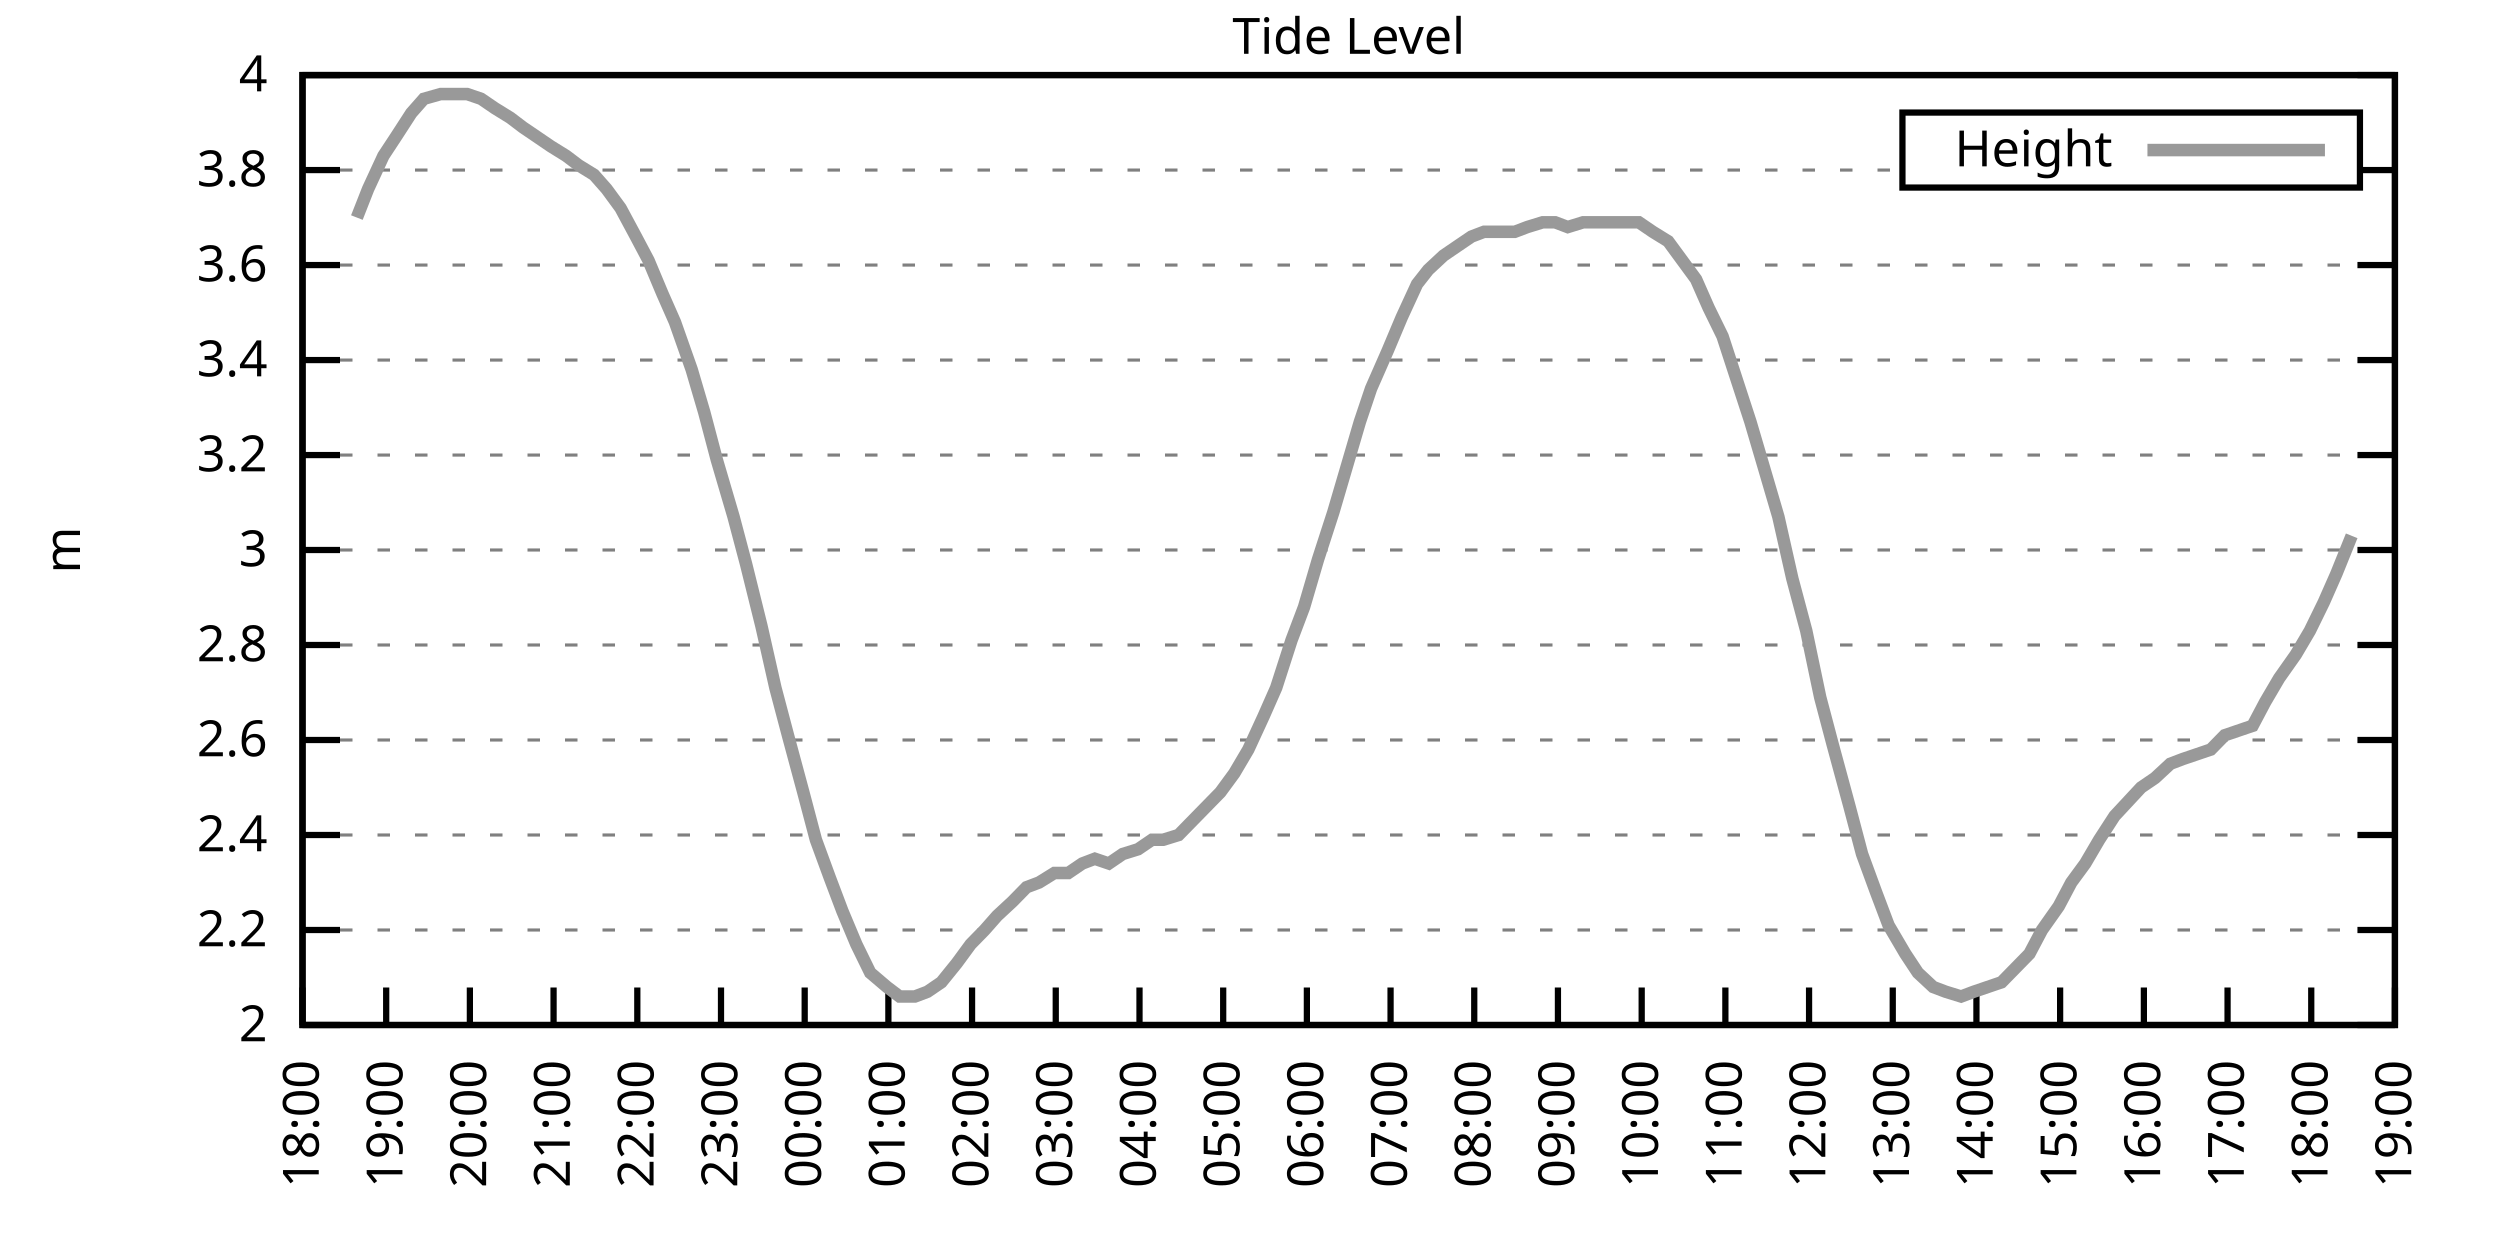
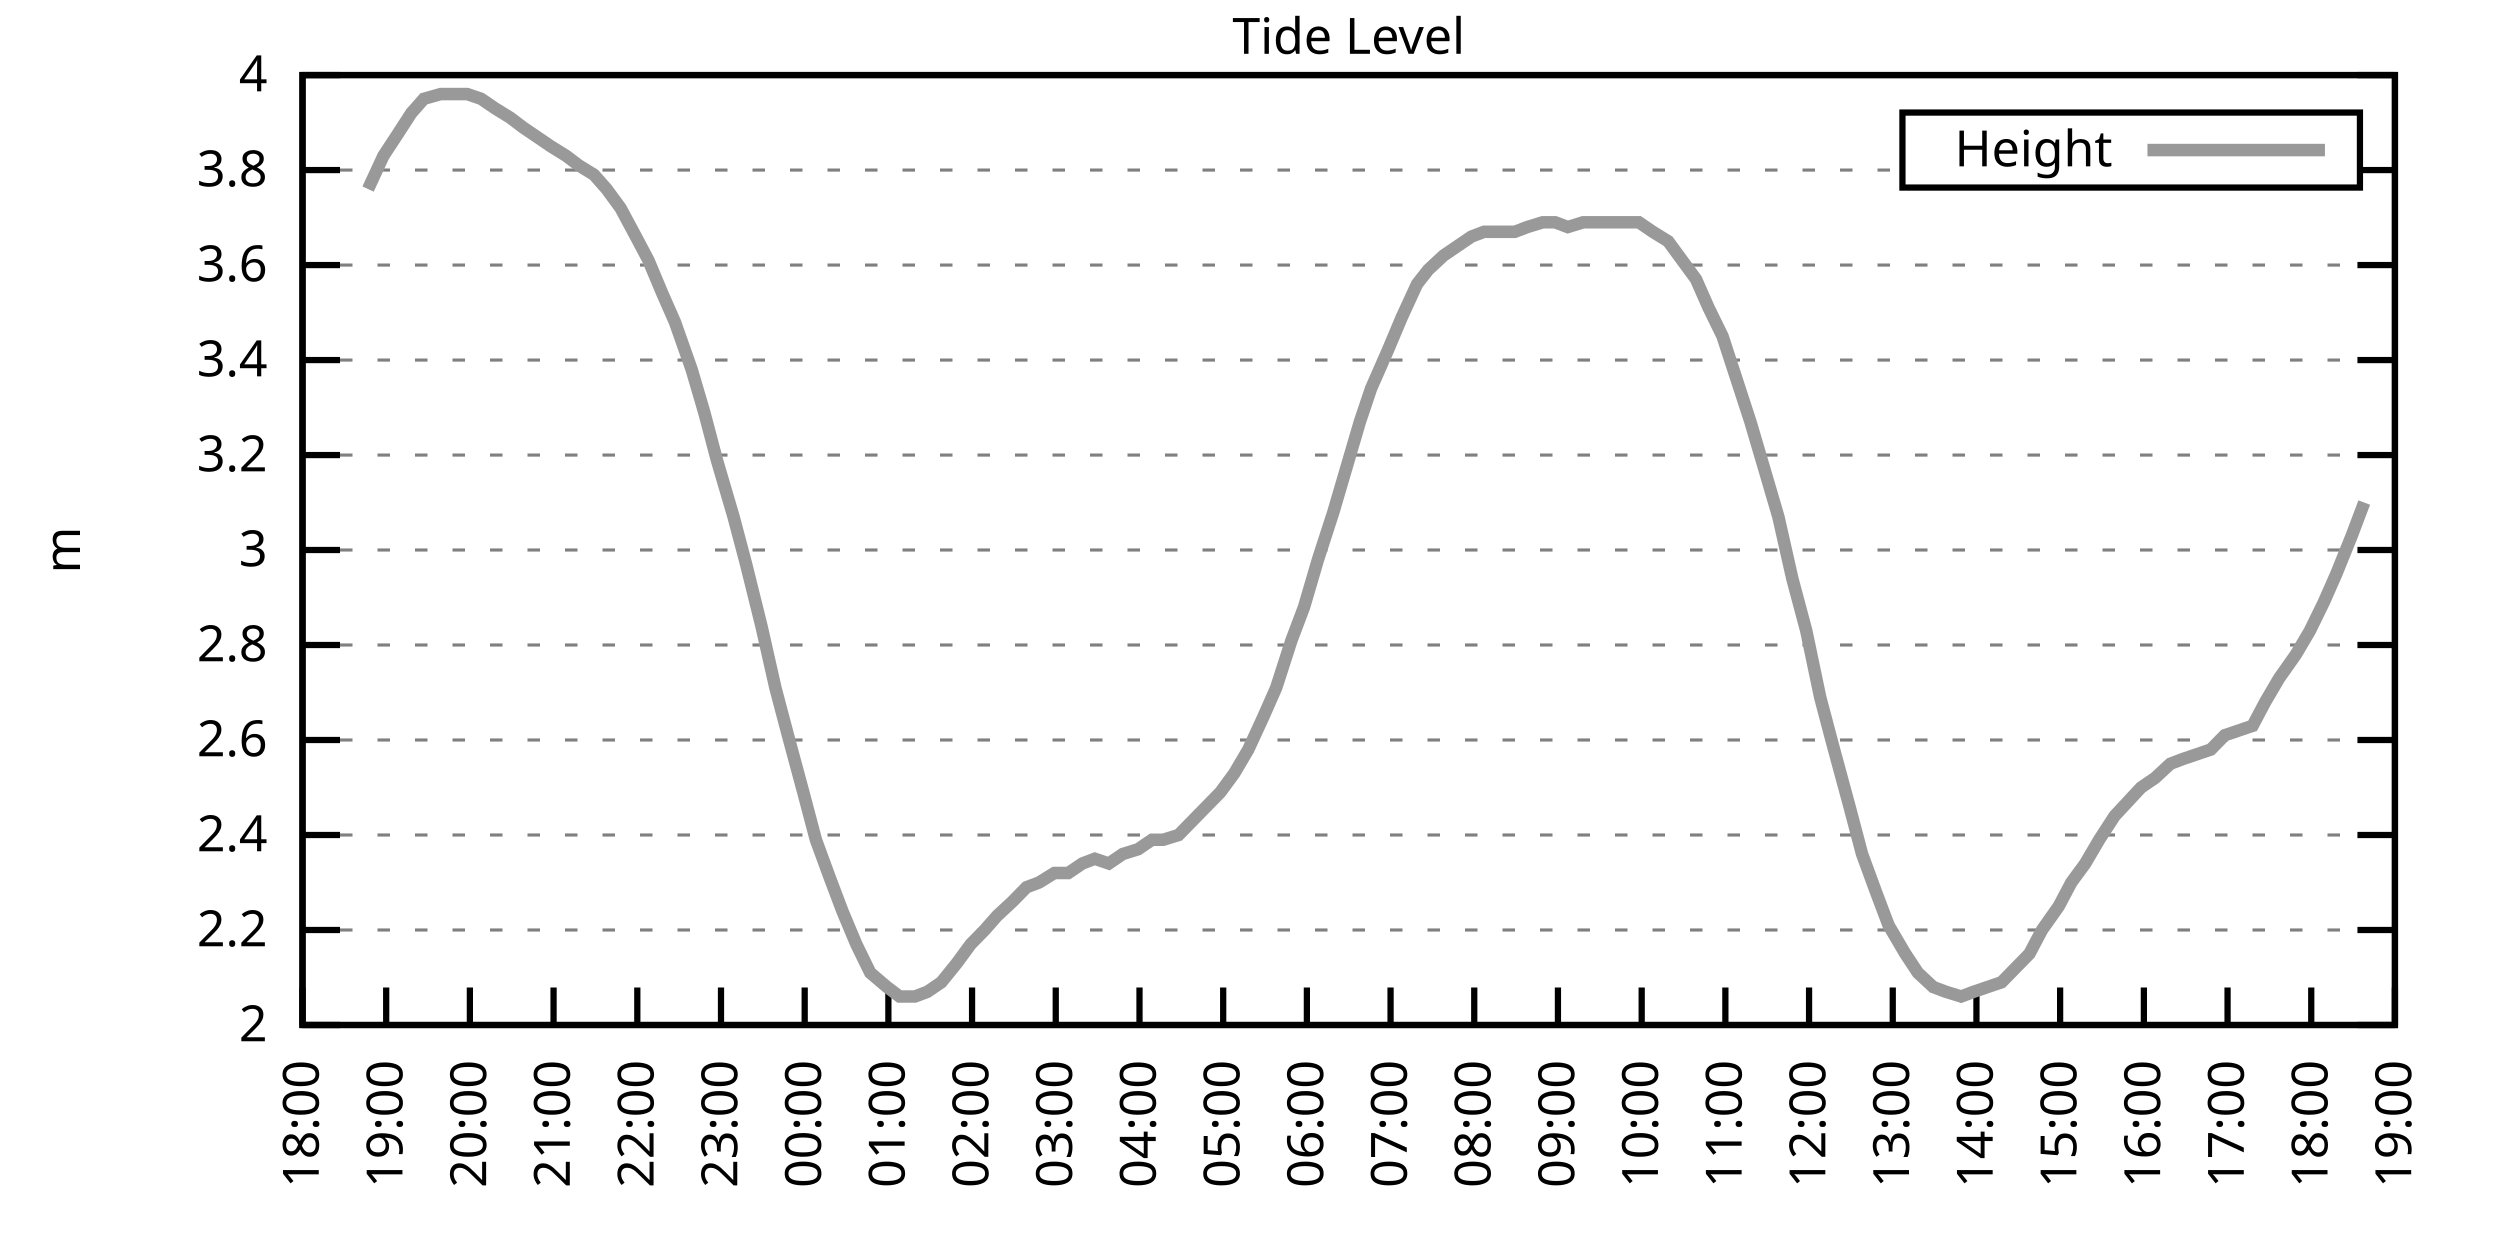
<svg xmlns="http://www.w3.org/2000/svg" xmlns:xlink="http://www.w3.org/1999/xlink" width="400" height="200" viewBox="0 0 400 200">
  <g id="gnuplot_canvas">
    <rect x="0" y="0" width="400" height="200" fill="none" />
    <defs>
      <circle id="gpDot" r="0.5" stroke-width="0.5" stroke="currentColor" />
      <path id="gpPt0" stroke-width="0.333" stroke="currentColor" d="M-1,0 h2 M0,-1 v2" />
      <path id="gpPt1" stroke-width="0.333" stroke="currentColor" d="M-1,-1 L1,1 M1,-1 L-1,1" />
      <path id="gpPt2" stroke-width="0.333" stroke="currentColor" d="M-1,0 L1,0 M0,-1 L0,1 M-1,-1 L1,1 M-1,1 L1,-1" />
      <rect id="gpPt3" stroke-width="0.333" stroke="currentColor" x="-1" y="-1" width="2" height="2" />
      <rect id="gpPt4" stroke-width="0.333" stroke="currentColor" fill="currentColor" x="-1" y="-1" width="2" height="2" />
      <circle id="gpPt5" stroke-width="0.333" stroke="currentColor" cx="0" cy="0" r="1" />
      <use xlink:href="#gpPt5" id="gpPt6" fill="currentColor" stroke="none" />
      <path id="gpPt7" stroke-width="0.333" stroke="currentColor" d="M0,-1.33 L-1.33,0.67 L1.33,0.67 z" />
      <use xlink:href="#gpPt7" id="gpPt8" fill="currentColor" stroke="none" />
      <use xlink:href="#gpPt7" id="gpPt9" stroke="currentColor" transform="rotate(180)" />
      <use xlink:href="#gpPt9" id="gpPt10" fill="currentColor" stroke="none" />
      <use xlink:href="#gpPt3" id="gpPt11" stroke="currentColor" transform="rotate(45)" />
      <use xlink:href="#gpPt11" id="gpPt12" fill="currentColor" stroke="none" />
      <path id="gpPt13" stroke-width="0.333" stroke="currentColor" d="M0,1.330 L1.265,0.411 L0.782,-1.067 L-0.782,-1.076 L-1.265,0.411 z" />
      <use xlink:href="#gpPt13" id="gpPt14" fill="currentColor" stroke="none" />
      <filter id="textbox" filterUnits="objectBoundingBox" x="0" y="0" height="1" width="1">
        <feFlood flood-color="white" flood-opacity="1" result="bgnd" />
        <feComposite in="SourceGraphic" in2="bgnd" operator="atop" />
      </filter>
      <filter id="greybox" filterUnits="objectBoundingBox" x="0" y="0" height="1" width="1">
        <feFlood flood-color="lightgrey" flood-opacity="1" result="grey" />
        <feComposite in="SourceGraphic" in2="grey" operator="atop" />
      </filter>
    </defs>
    <g fill="none" color="white" stroke="currentColor" stroke-width="1.00" stroke-linecap="butt" stroke-linejoin="miter">
</g>
    <g fill="none" color="black" stroke="currentColor" stroke-width="1.00" stroke-linecap="butt" stroke-linejoin="miter">
      <g stroke="none" shape-rendering="crispEdges">
        <polygon fill="rgb(255, 255, 255)" points="48.40,164.00 383.18,164.00 383.18,12.02 48.40,12.02 " />
      </g>
    </g>
    <g fill="none" color="black" stroke="currentColor" stroke-width="1.00" stroke-linecap="butt" stroke-linejoin="miter">
</g>
    <g fill="none" color="black" stroke="black" stroke-width="0.50" stroke-linecap="butt" stroke-linejoin="miter">
</g>
    <g fill="none" color="gray" stroke="currentColor" stroke-width="0.50" stroke-linecap="butt" stroke-linejoin="miter">
      <path stroke="gray" stroke-dasharray="2,4" class="gridline" d="M48.40,164.00 L383.19,164.00  " />
    </g>
    <g fill="none" color="gray" stroke="gray" stroke-width="1.00" stroke-linecap="butt" stroke-linejoin="miter">
</g>
    <g fill="none" color="black" stroke="currentColor" stroke-width="1.00" stroke-linecap="butt" stroke-linejoin="miter">
      <path stroke="black" d="M48.40,164.00 L54.40,164.00 M383.19,164.00 L377.19,164.00  " />
      <g transform="translate(42.80,166.60)" stroke="none" fill="black" font-family="Sans" font-size="8.00" text-anchor="end">
        <text>
          <tspan font-family="Sans"> 2</tspan>
        </text>
      </g>
    </g>
    <g fill="none" color="black" stroke="currentColor" stroke-width="1.00" stroke-linecap="butt" stroke-linejoin="miter">
</g>
    <g fill="none" color="black" stroke="black" stroke-width="0.50" stroke-linecap="butt" stroke-linejoin="miter">
</g>
    <g fill="none" color="gray" stroke="currentColor" stroke-width="0.50" stroke-linecap="butt" stroke-linejoin="miter">
      <path stroke="gray" stroke-dasharray="2,4" class="gridline" d="M48.40,148.80 L383.19,148.80  " />
    </g>
    <g fill="none" color="gray" stroke="gray" stroke-width="1.00" stroke-linecap="butt" stroke-linejoin="miter">
</g>
    <g fill="none" color="black" stroke="currentColor" stroke-width="1.00" stroke-linecap="butt" stroke-linejoin="miter">
      <path stroke="black" d="M48.40,148.80 L54.40,148.80 M383.19,148.80 L377.19,148.80  " />
      <g transform="translate(42.80,151.40)" stroke="none" fill="black" font-family="Sans" font-size="8.00" text-anchor="end">
        <text>
          <tspan font-family="Sans"> 2.2</tspan>
        </text>
      </g>
    </g>
    <g fill="none" color="black" stroke="currentColor" stroke-width="1.00" stroke-linecap="butt" stroke-linejoin="miter">
</g>
    <g fill="none" color="black" stroke="black" stroke-width="0.50" stroke-linecap="butt" stroke-linejoin="miter">
</g>
    <g fill="none" color="gray" stroke="currentColor" stroke-width="0.50" stroke-linecap="butt" stroke-linejoin="miter">
      <path stroke="gray" stroke-dasharray="2,4" class="gridline" d="M48.40,133.60 L383.19,133.60  " />
    </g>
    <g fill="none" color="gray" stroke="gray" stroke-width="1.00" stroke-linecap="butt" stroke-linejoin="miter">
</g>
    <g fill="none" color="black" stroke="currentColor" stroke-width="1.00" stroke-linecap="butt" stroke-linejoin="miter">
      <path stroke="black" d="M48.40,133.60 L54.40,133.60 M383.19,133.60 L377.19,133.60  " />
      <g transform="translate(42.80,136.20)" stroke="none" fill="black" font-family="Sans" font-size="8.00" text-anchor="end">
        <text>
          <tspan font-family="Sans"> 2.4</tspan>
        </text>
      </g>
    </g>
    <g fill="none" color="black" stroke="currentColor" stroke-width="1.00" stroke-linecap="butt" stroke-linejoin="miter">
</g>
    <g fill="none" color="black" stroke="black" stroke-width="0.50" stroke-linecap="butt" stroke-linejoin="miter">
</g>
    <g fill="none" color="gray" stroke="currentColor" stroke-width="0.50" stroke-linecap="butt" stroke-linejoin="miter">
      <path stroke="gray" stroke-dasharray="2,4" class="gridline" d="M48.40,118.40 L383.19,118.40  " />
    </g>
    <g fill="none" color="gray" stroke="gray" stroke-width="1.00" stroke-linecap="butt" stroke-linejoin="miter">
</g>
    <g fill="none" color="black" stroke="currentColor" stroke-width="1.00" stroke-linecap="butt" stroke-linejoin="miter">
      <path stroke="black" d="M48.40,118.40 L54.40,118.40 M383.19,118.40 L377.19,118.40  " />
      <g transform="translate(42.80,121.00)" stroke="none" fill="black" font-family="Sans" font-size="8.00" text-anchor="end">
        <text>
          <tspan font-family="Sans"> 2.6</tspan>
        </text>
      </g>
    </g>
    <g fill="none" color="black" stroke="currentColor" stroke-width="1.00" stroke-linecap="butt" stroke-linejoin="miter">
</g>
    <g fill="none" color="black" stroke="black" stroke-width="0.50" stroke-linecap="butt" stroke-linejoin="miter">
</g>
    <g fill="none" color="gray" stroke="currentColor" stroke-width="0.50" stroke-linecap="butt" stroke-linejoin="miter">
      <path stroke="gray" stroke-dasharray="2,4" class="gridline" d="M48.40,103.20 L383.19,103.20  " />
    </g>
    <g fill="none" color="gray" stroke="gray" stroke-width="1.00" stroke-linecap="butt" stroke-linejoin="miter">
</g>
    <g fill="none" color="black" stroke="currentColor" stroke-width="1.00" stroke-linecap="butt" stroke-linejoin="miter">
      <path stroke="black" d="M48.40,103.20 L54.40,103.20 M383.19,103.20 L377.19,103.20  " />
      <g transform="translate(42.80,105.80)" stroke="none" fill="black" font-family="Sans" font-size="8.00" text-anchor="end">
        <text>
          <tspan font-family="Sans"> 2.8</tspan>
        </text>
      </g>
    </g>
    <g fill="none" color="black" stroke="currentColor" stroke-width="1.00" stroke-linecap="butt" stroke-linejoin="miter">
</g>
    <g fill="none" color="black" stroke="black" stroke-width="0.50" stroke-linecap="butt" stroke-linejoin="miter">
</g>
    <g fill="none" color="gray" stroke="currentColor" stroke-width="0.50" stroke-linecap="butt" stroke-linejoin="miter">
      <path stroke="gray" stroke-dasharray="2,4" class="gridline" d="M48.40,88.00 L383.19,88.00  " />
    </g>
    <g fill="none" color="gray" stroke="gray" stroke-width="1.00" stroke-linecap="butt" stroke-linejoin="miter">
</g>
    <g fill="none" color="black" stroke="currentColor" stroke-width="1.00" stroke-linecap="butt" stroke-linejoin="miter">
      <path stroke="black" d="M48.40,88.00 L54.40,88.00 M383.19,88.00 L377.19,88.00  " />
      <g transform="translate(42.80,90.60)" stroke="none" fill="black" font-family="Sans" font-size="8.00" text-anchor="end">
        <text>
          <tspan font-family="Sans"> 3</tspan>
        </text>
      </g>
    </g>
    <g fill="none" color="black" stroke="currentColor" stroke-width="1.00" stroke-linecap="butt" stroke-linejoin="miter">
</g>
    <g fill="none" color="black" stroke="black" stroke-width="0.50" stroke-linecap="butt" stroke-linejoin="miter">
</g>
    <g fill="none" color="gray" stroke="currentColor" stroke-width="0.50" stroke-linecap="butt" stroke-linejoin="miter">
      <path stroke="gray" stroke-dasharray="2,4" class="gridline" d="M48.40,72.81 L383.19,72.81  " />
    </g>
    <g fill="none" color="gray" stroke="gray" stroke-width="1.00" stroke-linecap="butt" stroke-linejoin="miter">
</g>
    <g fill="none" color="black" stroke="currentColor" stroke-width="1.00" stroke-linecap="butt" stroke-linejoin="miter">
      <path stroke="black" d="M48.40,72.81 L54.40,72.81 M383.19,72.81 L377.19,72.81  " />
      <g transform="translate(42.80,75.41)" stroke="none" fill="black" font-family="Sans" font-size="8.00" text-anchor="end">
        <text>
          <tspan font-family="Sans"> 3.2</tspan>
        </text>
      </g>
    </g>
    <g fill="none" color="black" stroke="currentColor" stroke-width="1.00" stroke-linecap="butt" stroke-linejoin="miter">
</g>
    <g fill="none" color="black" stroke="black" stroke-width="0.50" stroke-linecap="butt" stroke-linejoin="miter">
</g>
    <g fill="none" color="gray" stroke="currentColor" stroke-width="0.50" stroke-linecap="butt" stroke-linejoin="miter">
      <path stroke="gray" stroke-dasharray="2,4" class="gridline" d="M48.40,57.61 L383.19,57.61  " />
    </g>
    <g fill="none" color="gray" stroke="gray" stroke-width="1.00" stroke-linecap="butt" stroke-linejoin="miter">
</g>
    <g fill="none" color="black" stroke="currentColor" stroke-width="1.00" stroke-linecap="butt" stroke-linejoin="miter">
      <path stroke="black" d="M48.40,57.61 L54.40,57.61 M383.19,57.61 L377.19,57.61  " />
      <g transform="translate(42.80,60.21)" stroke="none" fill="black" font-family="Sans" font-size="8.00" text-anchor="end">
        <text>
          <tspan font-family="Sans"> 3.4</tspan>
        </text>
      </g>
    </g>
    <g fill="none" color="black" stroke="currentColor" stroke-width="1.00" stroke-linecap="butt" stroke-linejoin="miter">
</g>
    <g fill="none" color="black" stroke="black" stroke-width="0.50" stroke-linecap="butt" stroke-linejoin="miter">
</g>
    <g fill="none" color="gray" stroke="currentColor" stroke-width="0.50" stroke-linecap="butt" stroke-linejoin="miter">
      <path stroke="gray" stroke-dasharray="2,4" class="gridline" d="M48.40,42.41 L383.19,42.41  " />
    </g>
    <g fill="none" color="gray" stroke="gray" stroke-width="1.00" stroke-linecap="butt" stroke-linejoin="miter">
</g>
    <g fill="none" color="black" stroke="currentColor" stroke-width="1.00" stroke-linecap="butt" stroke-linejoin="miter">
      <path stroke="black" d="M48.40,42.41 L54.40,42.41 M383.19,42.41 L377.19,42.41  " />
      <g transform="translate(42.80,45.01)" stroke="none" fill="black" font-family="Sans" font-size="8.00" text-anchor="end">
        <text>
          <tspan font-family="Sans"> 3.6</tspan>
        </text>
      </g>
    </g>
    <g fill="none" color="black" stroke="currentColor" stroke-width="1.00" stroke-linecap="butt" stroke-linejoin="miter">
</g>
    <g fill="none" color="black" stroke="black" stroke-width="0.50" stroke-linecap="butt" stroke-linejoin="miter">
</g>
    <g fill="none" color="gray" stroke="currentColor" stroke-width="0.50" stroke-linecap="butt" stroke-linejoin="miter">
      <path stroke="gray" stroke-dasharray="2,4" class="gridline" d="M48.40,27.21 L304.39,27.21 M377.59,27.21 L383.19,27.21  " />
    </g>
    <g fill="none" color="gray" stroke="gray" stroke-width="1.00" stroke-linecap="butt" stroke-linejoin="miter">
</g>
    <g fill="none" color="black" stroke="currentColor" stroke-width="1.00" stroke-linecap="butt" stroke-linejoin="miter">
      <path stroke="black" d="M48.40,27.21 L54.40,27.21 M383.19,27.21 L377.19,27.21  " />
      <g transform="translate(42.80,29.81)" stroke="none" fill="black" font-family="Sans" font-size="8.00" text-anchor="end">
        <text>
          <tspan font-family="Sans"> 3.8</tspan>
        </text>
      </g>
    </g>
    <g fill="none" color="black" stroke="currentColor" stroke-width="1.00" stroke-linecap="butt" stroke-linejoin="miter">
</g>
    <g fill="none" color="black" stroke="black" stroke-width="0.50" stroke-linecap="butt" stroke-linejoin="miter">
</g>
    <g fill="none" color="gray" stroke="currentColor" stroke-width="0.50" stroke-linecap="butt" stroke-linejoin="miter">
      <path stroke="gray" stroke-dasharray="2,4" class="gridline" d="M48.40,12.01 L383.19,12.01  " />
    </g>
    <g fill="none" color="gray" stroke="gray" stroke-width="1.00" stroke-linecap="butt" stroke-linejoin="miter">
</g>
    <g fill="none" color="black" stroke="currentColor" stroke-width="1.00" stroke-linecap="butt" stroke-linejoin="miter">
      <path stroke="black" d="M48.40,12.01 L54.40,12.01 M383.19,12.01 L377.19,12.01  " />
      <g transform="translate(42.80,14.61)" stroke="none" fill="black" font-family="Sans" font-size="8.00" text-anchor="end">
        <text>
          <tspan font-family="Sans"> 4</tspan>
        </text>
      </g>
    </g>
    <g fill="none" color="black" stroke="currentColor" stroke-width="1.00" stroke-linecap="butt" stroke-linejoin="miter">
      <path stroke="black" d="M48.40,164.00 L48.40,158.00  " />
      <g transform="translate(51.00,169.60) rotate(270.00)" stroke="none" fill="black" font-family="Sans" font-size="8.00" text-anchor="end">
        <text>
          <tspan font-family="Sans">18:00</tspan>
        </text>
      </g>
    </g>
    <g fill="none" color="black" stroke="currentColor" stroke-width="1.00" stroke-linecap="butt" stroke-linejoin="miter">
      <path stroke="black" d="M61.79,164.00 L61.79,158.00  " />
      <g transform="translate(64.39,169.60) rotate(270.00)" stroke="none" fill="black" font-family="Sans" font-size="8.00" text-anchor="end">
        <text>
          <tspan font-family="Sans">19:00</tspan>
        </text>
      </g>
    </g>
    <g fill="none" color="black" stroke="currentColor" stroke-width="1.00" stroke-linecap="butt" stroke-linejoin="miter">
      <path stroke="black" d="M75.18,164.00 L75.18,158.00  " />
      <g transform="translate(77.78,169.60) rotate(270.00)" stroke="none" fill="black" font-family="Sans" font-size="8.00" text-anchor="end">
        <text>
          <tspan font-family="Sans">20:00</tspan>
        </text>
      </g>
    </g>
    <g fill="none" color="black" stroke="currentColor" stroke-width="1.00" stroke-linecap="butt" stroke-linejoin="miter">
      <path stroke="black" d="M88.57,164.00 L88.57,158.00  " />
      <g transform="translate(91.17,169.60) rotate(270.00)" stroke="none" fill="black" font-family="Sans" font-size="8.00" text-anchor="end">
        <text>
          <tspan font-family="Sans">21:00</tspan>
        </text>
      </g>
    </g>
    <g fill="none" color="black" stroke="currentColor" stroke-width="1.00" stroke-linecap="butt" stroke-linejoin="miter">
      <path stroke="black" d="M101.97,164.00 L101.97,158.00  " />
      <g transform="translate(104.57,169.60) rotate(270.00)" stroke="none" fill="black" font-family="Sans" font-size="8.00" text-anchor="end">
        <text>
          <tspan font-family="Sans">22:00</tspan>
        </text>
      </g>
    </g>
    <g fill="none" color="black" stroke="currentColor" stroke-width="1.00" stroke-linecap="butt" stroke-linejoin="miter">
      <path stroke="black" d="M115.36,164.00 L115.36,158.00  " />
      <g transform="translate(117.96,169.60) rotate(270.00)" stroke="none" fill="black" font-family="Sans" font-size="8.00" text-anchor="end">
        <text>
          <tspan font-family="Sans">23:00</tspan>
        </text>
      </g>
    </g>
    <g fill="none" color="black" stroke="currentColor" stroke-width="1.00" stroke-linecap="butt" stroke-linejoin="miter">
      <path stroke="black" d="M128.75,164.00 L128.75,158.00  " />
      <g transform="translate(131.35,169.60) rotate(270.00)" stroke="none" fill="black" font-family="Sans" font-size="8.00" text-anchor="end">
        <text>
          <tspan font-family="Sans">00:00</tspan>
        </text>
      </g>
    </g>
    <g fill="none" color="black" stroke="currentColor" stroke-width="1.00" stroke-linecap="butt" stroke-linejoin="miter">
      <path stroke="black" d="M142.14,164.00 L142.14,158.00  " />
      <g transform="translate(144.74,169.60) rotate(270.00)" stroke="none" fill="black" font-family="Sans" font-size="8.00" text-anchor="end">
        <text>
          <tspan font-family="Sans">01:00</tspan>
        </text>
      </g>
    </g>
    <g fill="none" color="black" stroke="currentColor" stroke-width="1.00" stroke-linecap="butt" stroke-linejoin="miter">
      <path stroke="black" d="M155.53,164.00 L155.53,158.00  " />
      <g transform="translate(158.13,169.60) rotate(270.00)" stroke="none" fill="black" font-family="Sans" font-size="8.00" text-anchor="end">
        <text>
          <tspan font-family="Sans">02:00</tspan>
        </text>
      </g>
    </g>
    <g fill="none" color="black" stroke="currentColor" stroke-width="1.00" stroke-linecap="butt" stroke-linejoin="miter">
      <path stroke="black" d="M168.92,164.00 L168.92,158.00  " />
      <g transform="translate(171.52,169.60) rotate(270.00)" stroke="none" fill="black" font-family="Sans" font-size="8.00" text-anchor="end">
        <text>
          <tspan font-family="Sans">03:00</tspan>
        </text>
      </g>
    </g>
    <g fill="none" color="black" stroke="currentColor" stroke-width="1.00" stroke-linecap="butt" stroke-linejoin="miter">
      <path stroke="black" d="M182.32,164.00 L182.32,158.00  " />
      <g transform="translate(184.92,169.60) rotate(270.00)" stroke="none" fill="black" font-family="Sans" font-size="8.00" text-anchor="end">
        <text>
          <tspan font-family="Sans">04:00</tspan>
        </text>
      </g>
    </g>
    <g fill="none" color="black" stroke="currentColor" stroke-width="1.00" stroke-linecap="butt" stroke-linejoin="miter">
      <path stroke="black" d="M195.71,164.00 L195.71,158.00  " />
      <g transform="translate(198.31,169.60) rotate(270.00)" stroke="none" fill="black" font-family="Sans" font-size="8.00" text-anchor="end">
        <text>
          <tspan font-family="Sans">05:00</tspan>
        </text>
      </g>
    </g>
    <g fill="none" color="black" stroke="currentColor" stroke-width="1.00" stroke-linecap="butt" stroke-linejoin="miter">
      <path stroke="black" d="M209.10,164.00 L209.10,158.00  " />
      <g transform="translate(211.70,169.60) rotate(270.00)" stroke="none" fill="black" font-family="Sans" font-size="8.00" text-anchor="end">
        <text>
          <tspan font-family="Sans">06:00</tspan>
        </text>
      </g>
    </g>
    <g fill="none" color="black" stroke="currentColor" stroke-width="1.00" stroke-linecap="butt" stroke-linejoin="miter">
      <path stroke="black" d="M222.49,164.00 L222.49,158.00  " />
      <g transform="translate(225.09,169.60) rotate(270.00)" stroke="none" fill="black" font-family="Sans" font-size="8.00" text-anchor="end">
        <text>
          <tspan font-family="Sans">07:00</tspan>
        </text>
      </g>
    </g>
    <g fill="none" color="black" stroke="currentColor" stroke-width="1.00" stroke-linecap="butt" stroke-linejoin="miter">
      <path stroke="black" d="M235.88,164.00 L235.88,158.00  " />
      <g transform="translate(238.48,169.60) rotate(270.00)" stroke="none" fill="black" font-family="Sans" font-size="8.00" text-anchor="end">
        <text>
          <tspan font-family="Sans">08:00</tspan>
        </text>
      </g>
    </g>
    <g fill="none" color="black" stroke="currentColor" stroke-width="1.00" stroke-linecap="butt" stroke-linejoin="miter">
      <path stroke="black" d="M249.27,164.00 L249.27,158.00  " />
      <g transform="translate(251.87,169.60) rotate(270.00)" stroke="none" fill="black" font-family="Sans" font-size="8.00" text-anchor="end">
        <text>
          <tspan font-family="Sans">09:00</tspan>
        </text>
      </g>
    </g>
    <g fill="none" color="black" stroke="currentColor" stroke-width="1.00" stroke-linecap="butt" stroke-linejoin="miter">
      <path stroke="black" d="M262.67,164.00 L262.67,158.00  " />
      <g transform="translate(265.27,169.60) rotate(270.00)" stroke="none" fill="black" font-family="Sans" font-size="8.00" text-anchor="end">
        <text>
          <tspan font-family="Sans">10:00</tspan>
        </text>
      </g>
    </g>
    <g fill="none" color="black" stroke="currentColor" stroke-width="1.00" stroke-linecap="butt" stroke-linejoin="miter">
      <path stroke="black" d="M276.06,164.00 L276.06,158.00  " />
      <g transform="translate(278.66,169.60) rotate(270.00)" stroke="none" fill="black" font-family="Sans" font-size="8.00" text-anchor="end">
        <text>
          <tspan font-family="Sans">11:00</tspan>
        </text>
      </g>
    </g>
    <g fill="none" color="black" stroke="currentColor" stroke-width="1.00" stroke-linecap="butt" stroke-linejoin="miter">
      <path stroke="black" d="M289.45,164.00 L289.45,158.00  " />
      <g transform="translate(292.05,169.60) rotate(270.00)" stroke="none" fill="black" font-family="Sans" font-size="8.00" text-anchor="end">
        <text>
          <tspan font-family="Sans">12:00</tspan>
        </text>
      </g>
    </g>
    <g fill="none" color="black" stroke="currentColor" stroke-width="1.00" stroke-linecap="butt" stroke-linejoin="miter">
      <path stroke="black" d="M302.84,164.00 L302.84,158.00  " />
      <g transform="translate(305.44,169.60) rotate(270.00)" stroke="none" fill="black" font-family="Sans" font-size="8.00" text-anchor="end">
        <text>
          <tspan font-family="Sans">13:00</tspan>
        </text>
      </g>
    </g>
    <g fill="none" color="black" stroke="currentColor" stroke-width="1.00" stroke-linecap="butt" stroke-linejoin="miter">
      <path stroke="black" d="M316.23,164.00 L316.23,158.00  " />
      <g transform="translate(318.83,169.60) rotate(270.00)" stroke="none" fill="black" font-family="Sans" font-size="8.00" text-anchor="end">
        <text>
          <tspan font-family="Sans">14:00</tspan>
        </text>
      </g>
    </g>
    <g fill="none" color="black" stroke="currentColor" stroke-width="1.00" stroke-linecap="butt" stroke-linejoin="miter">
      <path stroke="black" d="M329.62,164.00 L329.62,158.00  " />
      <g transform="translate(332.22,169.60) rotate(270.00)" stroke="none" fill="black" font-family="Sans" font-size="8.00" text-anchor="end">
        <text>
          <tspan font-family="Sans">15:00</tspan>
        </text>
      </g>
    </g>
    <g fill="none" color="black" stroke="currentColor" stroke-width="1.00" stroke-linecap="butt" stroke-linejoin="miter">
      <path stroke="black" d="M343.02,164.00 L343.02,158.00  " />
      <g transform="translate(345.62,169.60) rotate(270.00)" stroke="none" fill="black" font-family="Sans" font-size="8.00" text-anchor="end">
        <text>
          <tspan font-family="Sans">16:00</tspan>
        </text>
      </g>
    </g>
    <g fill="none" color="black" stroke="currentColor" stroke-width="1.00" stroke-linecap="butt" stroke-linejoin="miter">
      <path stroke="black" d="M356.41,164.00 L356.41,158.00  " />
      <g transform="translate(359.01,169.60) rotate(270.00)" stroke="none" fill="black" font-family="Sans" font-size="8.00" text-anchor="end">
        <text>
          <tspan font-family="Sans">17:00</tspan>
        </text>
      </g>
    </g>
    <g fill="none" color="black" stroke="currentColor" stroke-width="1.00" stroke-linecap="butt" stroke-linejoin="miter">
      <path stroke="black" d="M369.80,164.00 L369.80,158.00  " />
      <g transform="translate(372.40,169.60) rotate(270.00)" stroke="none" fill="black" font-family="Sans" font-size="8.00" text-anchor="end">
        <text>
          <tspan font-family="Sans">18:00</tspan>
        </text>
      </g>
    </g>
    <g fill="none" color="black" stroke="currentColor" stroke-width="1.00" stroke-linecap="butt" stroke-linejoin="miter">
      <path stroke="black" d="M383.19,164.00 L383.19,158.00  " />
      <g transform="translate(385.79,169.60) rotate(270.00)" stroke="none" fill="black" font-family="Sans" font-size="8.00" text-anchor="end">
        <text>
          <tspan font-family="Sans">19:00</tspan>
        </text>
      </g>
    </g>
    <g fill="none" color="black" stroke="currentColor" stroke-width="1.00" stroke-linecap="butt" stroke-linejoin="miter">
</g>
    <g fill="none" color="black" stroke="currentColor" stroke-width="1.00" stroke-linecap="butt" stroke-linejoin="miter">
      <path stroke="black" d="M48.40,12.01 L48.40,164.00 L383.19,164.00 L383.19,12.01 L48.40,12.01 Z  " />
    </g>
    <g fill="none" color="black" stroke="currentColor" stroke-width="1.00" stroke-linecap="butt" stroke-linejoin="miter">
</g>
    <g fill="none" color="black" stroke="currentColor" stroke-width="1.00" stroke-linecap="butt" stroke-linejoin="miter">
      <path stroke="black" d="M304.39,30.01 L304.39,18.01 L377.59,18.01 L377.59,30.01 L304.39,30.01 Z  " />
    </g>
    <g id="Tide_level_plot_1">
      <g fill="none" color="white" stroke="black" stroke-width="2.00" stroke-linecap="butt" stroke-linejoin="miter">
</g>
      <g fill="none" color="black" stroke="currentColor" stroke-width="2.00" stroke-linecap="butt" stroke-linejoin="miter">
        <g transform="translate(337.99,26.61)" stroke="none" fill="black" font-family="Sans" font-size="8.00" text-anchor="end">
          <text>
            <tspan font-family="Sans">Height</tspan>
          </text>
        </g>
      </g>
      <g fill="none" color="black" stroke="currentColor" stroke-width="2.00" stroke-linecap="butt" stroke-linejoin="miter">
-         <path stroke="rgb(153, 153, 153)" d="M343.59,24.01 L371.99,24.01 M57.10,34.81 L58.89,30.25 L61.35,24.93 L63.35,21.89 L65.81,18.09 L67.82,15.81   L70.50,15.05 L72.50,15.05 L74.74,15.05 L76.97,15.81 L79.20,17.33 L81.66,18.85 L83.66,20.37 L85.90,21.89   L88.13,23.41 L90.58,24.93 L92.59,26.45 L95.05,27.97 L97.06,30.25 L99.29,33.29 L101.74,37.85 L103.75,41.65   L105.98,46.97 L107.99,51.53 L110.67,59.13 L112.68,65.97 L114.69,73.57 L117.37,82.69 L119.38,90.28 L121.83,100.16   L124.06,110.04 L126.07,117.64 L128.53,126.76 L130.54,134.36 L132.77,140.44 L134.78,145.76 L137.01,151.08 L139.24,155.64   L141.92,157.92 L143.93,159.44 L146.38,159.44 L148.39,158.68 L150.62,157.16 L153.08,154.12 L155.31,151.08 L157.54,148.80   L159.55,146.52 L162.01,144.24 L164.24,141.96 L166.25,141.20 L168.70,139.68 L170.93,139.68 L173.17,138.16 L175.17,137.40   L177.41,138.16 L179.64,136.64 L182.09,135.88 L184.32,134.36 L186.11,134.36 L188.57,133.60 L190.80,131.32 L193.03,129.04   L195.26,126.76 L197.49,123.72 L199.73,119.92 L202.18,114.60 L204.19,110.04 L206.64,102.44 L208.65,97.12 L210.88,89.52   L213.34,81.93 L215.35,75.09 L217.58,67.49 L219.37,62.17 L222.04,56.09 L224.28,50.77 L226.73,45.45 L228.52,43.17   L230.97,40.89 L233.20,39.37 L235.44,37.85 L237.44,37.09 L239.68,37.09 L242.36,37.09 L244.36,36.33 L246.82,35.57   L248.83,35.57 L250.84,36.33 L253.29,35.57 L255.52,35.57 L257.53,35.57 L260.21,35.57 L262.22,35.57 L264.45,37.09   L266.91,38.61 L269.14,41.65 L271.37,44.69 L273.38,49.25 L275.61,53.81 L277.84,60.65 L280.07,67.49 L282.31,75.09   L284.54,82.69 L286.77,92.56 L289.00,100.92 L291.23,111.56 L293.24,119.16 L295.92,129.04 L297.93,136.64 L300.16,142.72   L302.17,148.04 L304.85,152.60 L306.86,155.64 L309.31,157.92 L311.32,158.68 L313.78,159.44 L315.79,158.68 L318.02,157.92   L320.25,157.16 L322.48,154.88 L324.71,152.60 L326.72,148.80 L329.40,145.00 L331.41,141.20 L333.64,138.16 L335.87,134.36   L338.33,130.56 L342.57,126.00 L344.80,124.48 L347.26,122.20 L349.26,121.44 L351.50,120.68 L353.73,119.92 L355.96,117.64   L358.19,116.88 L360.42,116.12 L362.43,112.32 L364.66,108.52 L367.34,104.72 L369.58,100.92 L371.81,96.36 L373.82,91.80   L376.27,85.73  " />
+         <path stroke="rgb(153, 153, 153)" d="M343.59,24.01 L371.99,24.01 M58.89,30.25 L61.35,24.93 L63.35,21.89 L65.81,18.09 L67.82,15.81 L70.50,15.05   L72.50,15.05 L74.74,15.05 L76.97,15.81 L79.20,17.33 L81.66,18.85 L83.66,20.37 L85.90,21.89 L88.13,23.41   L90.58,24.93 L92.59,26.45 L95.05,27.97 L97.06,30.25 L99.29,33.29 L101.74,37.85 L103.75,41.65 L105.98,46.97   L107.99,51.53 L110.67,59.13 L112.68,65.97 L114.69,73.57 L117.37,82.69 L119.38,90.28 L121.83,100.16 L124.06,110.04   L126.07,117.64 L128.53,126.76 L130.54,134.36 L132.77,140.44 L134.78,145.76 L137.01,151.08 L139.24,155.64 L141.92,157.92   L143.93,159.44 L146.38,159.44 L148.39,158.68 L150.62,157.16 L153.08,154.12 L155.31,151.08 L157.54,148.80 L159.55,146.52   L162.01,144.24 L164.24,141.96 L166.25,141.20 L168.70,139.68 L170.93,139.68 L173.17,138.16 L175.17,137.40 L177.41,138.16   L179.64,136.64 L182.09,135.88 L184.32,134.36 L186.11,134.36 L188.57,133.60 L190.80,131.32 L193.03,129.04 L195.26,126.76   L197.49,123.72 L199.73,119.92 L202.18,114.60 L204.19,110.04 L206.64,102.44 L208.65,97.12 L210.88,89.52 L213.34,81.93   L215.35,75.09 L217.58,67.49 L219.37,62.17 L222.04,56.09 L224.28,50.77 L226.73,45.45 L228.52,43.17 L230.97,40.89   L233.20,39.37 L235.44,37.85 L237.44,37.09 L239.68,37.09 L242.36,37.09 L244.36,36.33 L246.82,35.57 L248.83,35.57   L250.84,36.33 L253.29,35.57 L255.52,35.57 L257.53,35.57 L260.21,35.57 L262.22,35.57 L264.45,37.09 L266.91,38.61   L269.14,41.65 L271.37,44.69 L273.38,49.25 L275.61,53.81 L277.84,60.65 L280.07,67.49 L282.31,75.09 L284.54,82.69   L286.77,92.56 L289.00,100.92 L291.23,111.56 L293.24,119.16 L295.92,129.04 L297.93,136.64 L300.16,142.72 L302.17,148.04   L304.85,152.60 L306.86,155.64 L309.31,157.92 L311.32,158.68 L313.78,159.44 L315.79,158.68 L318.02,157.92 L320.25,157.16   L322.48,154.88 L324.71,152.60 L326.72,148.80 L329.40,145.00 L331.41,141.20 L333.64,138.16 L335.87,134.36 L338.33,130.56   L342.57,126.00 L344.80,124.48 L347.26,122.20 L349.26,121.44 L351.50,120.68 L353.73,119.92 L355.96,117.64 L358.19,116.88   L360.42,116.12 L362.43,112.32 L364.66,108.52 L367.34,104.72 L369.58,100.92 L371.81,96.36 L373.82,91.80 L376.27,85.73   L378.28,80.41  " />
      </g>
    </g>
    <g fill="none" color="black" stroke="currentColor" stroke-width="2.00" stroke-linecap="butt" stroke-linejoin="miter">
</g>
    <g fill="none" color="black" stroke="black" stroke-width="1.00" stroke-linecap="butt" stroke-linejoin="miter">
</g>
    <g fill="none" color="black" stroke="currentColor" stroke-width="1.00" stroke-linecap="butt" stroke-linejoin="miter">
      <path stroke="black" d="M48.40,12.01 L48.40,164.00 L383.19,164.00 L383.19,12.01 L48.40,12.01 Z  " />
      <g transform="translate(12.80,88.01) rotate(270.00)" stroke="none" fill="black" font-family="Sans" font-size="8.00" text-anchor="middle">
        <text>
          <tspan font-family="Sans">m</tspan>
        </text>
      </g>
    </g>
    <g fill="none" color="black" stroke="currentColor" stroke-width="1.00" stroke-linecap="butt" stroke-linejoin="miter">
</g>
    <g fill="none" color="black" stroke="currentColor" stroke-width="1.00" stroke-linecap="butt" stroke-linejoin="miter">
      <g transform="translate(215.79,8.61)" stroke="none" fill="black" font-family="Sans" font-size="8.00" text-anchor="middle">
        <text>
          <tspan font-family="Sans">Tide Level</tspan>
        </text>
      </g>
    </g>
    <g fill="none" color="black" stroke="currentColor" stroke-width="1.00" stroke-linecap="butt" stroke-linejoin="miter">
</g>
  </g>
</svg>
